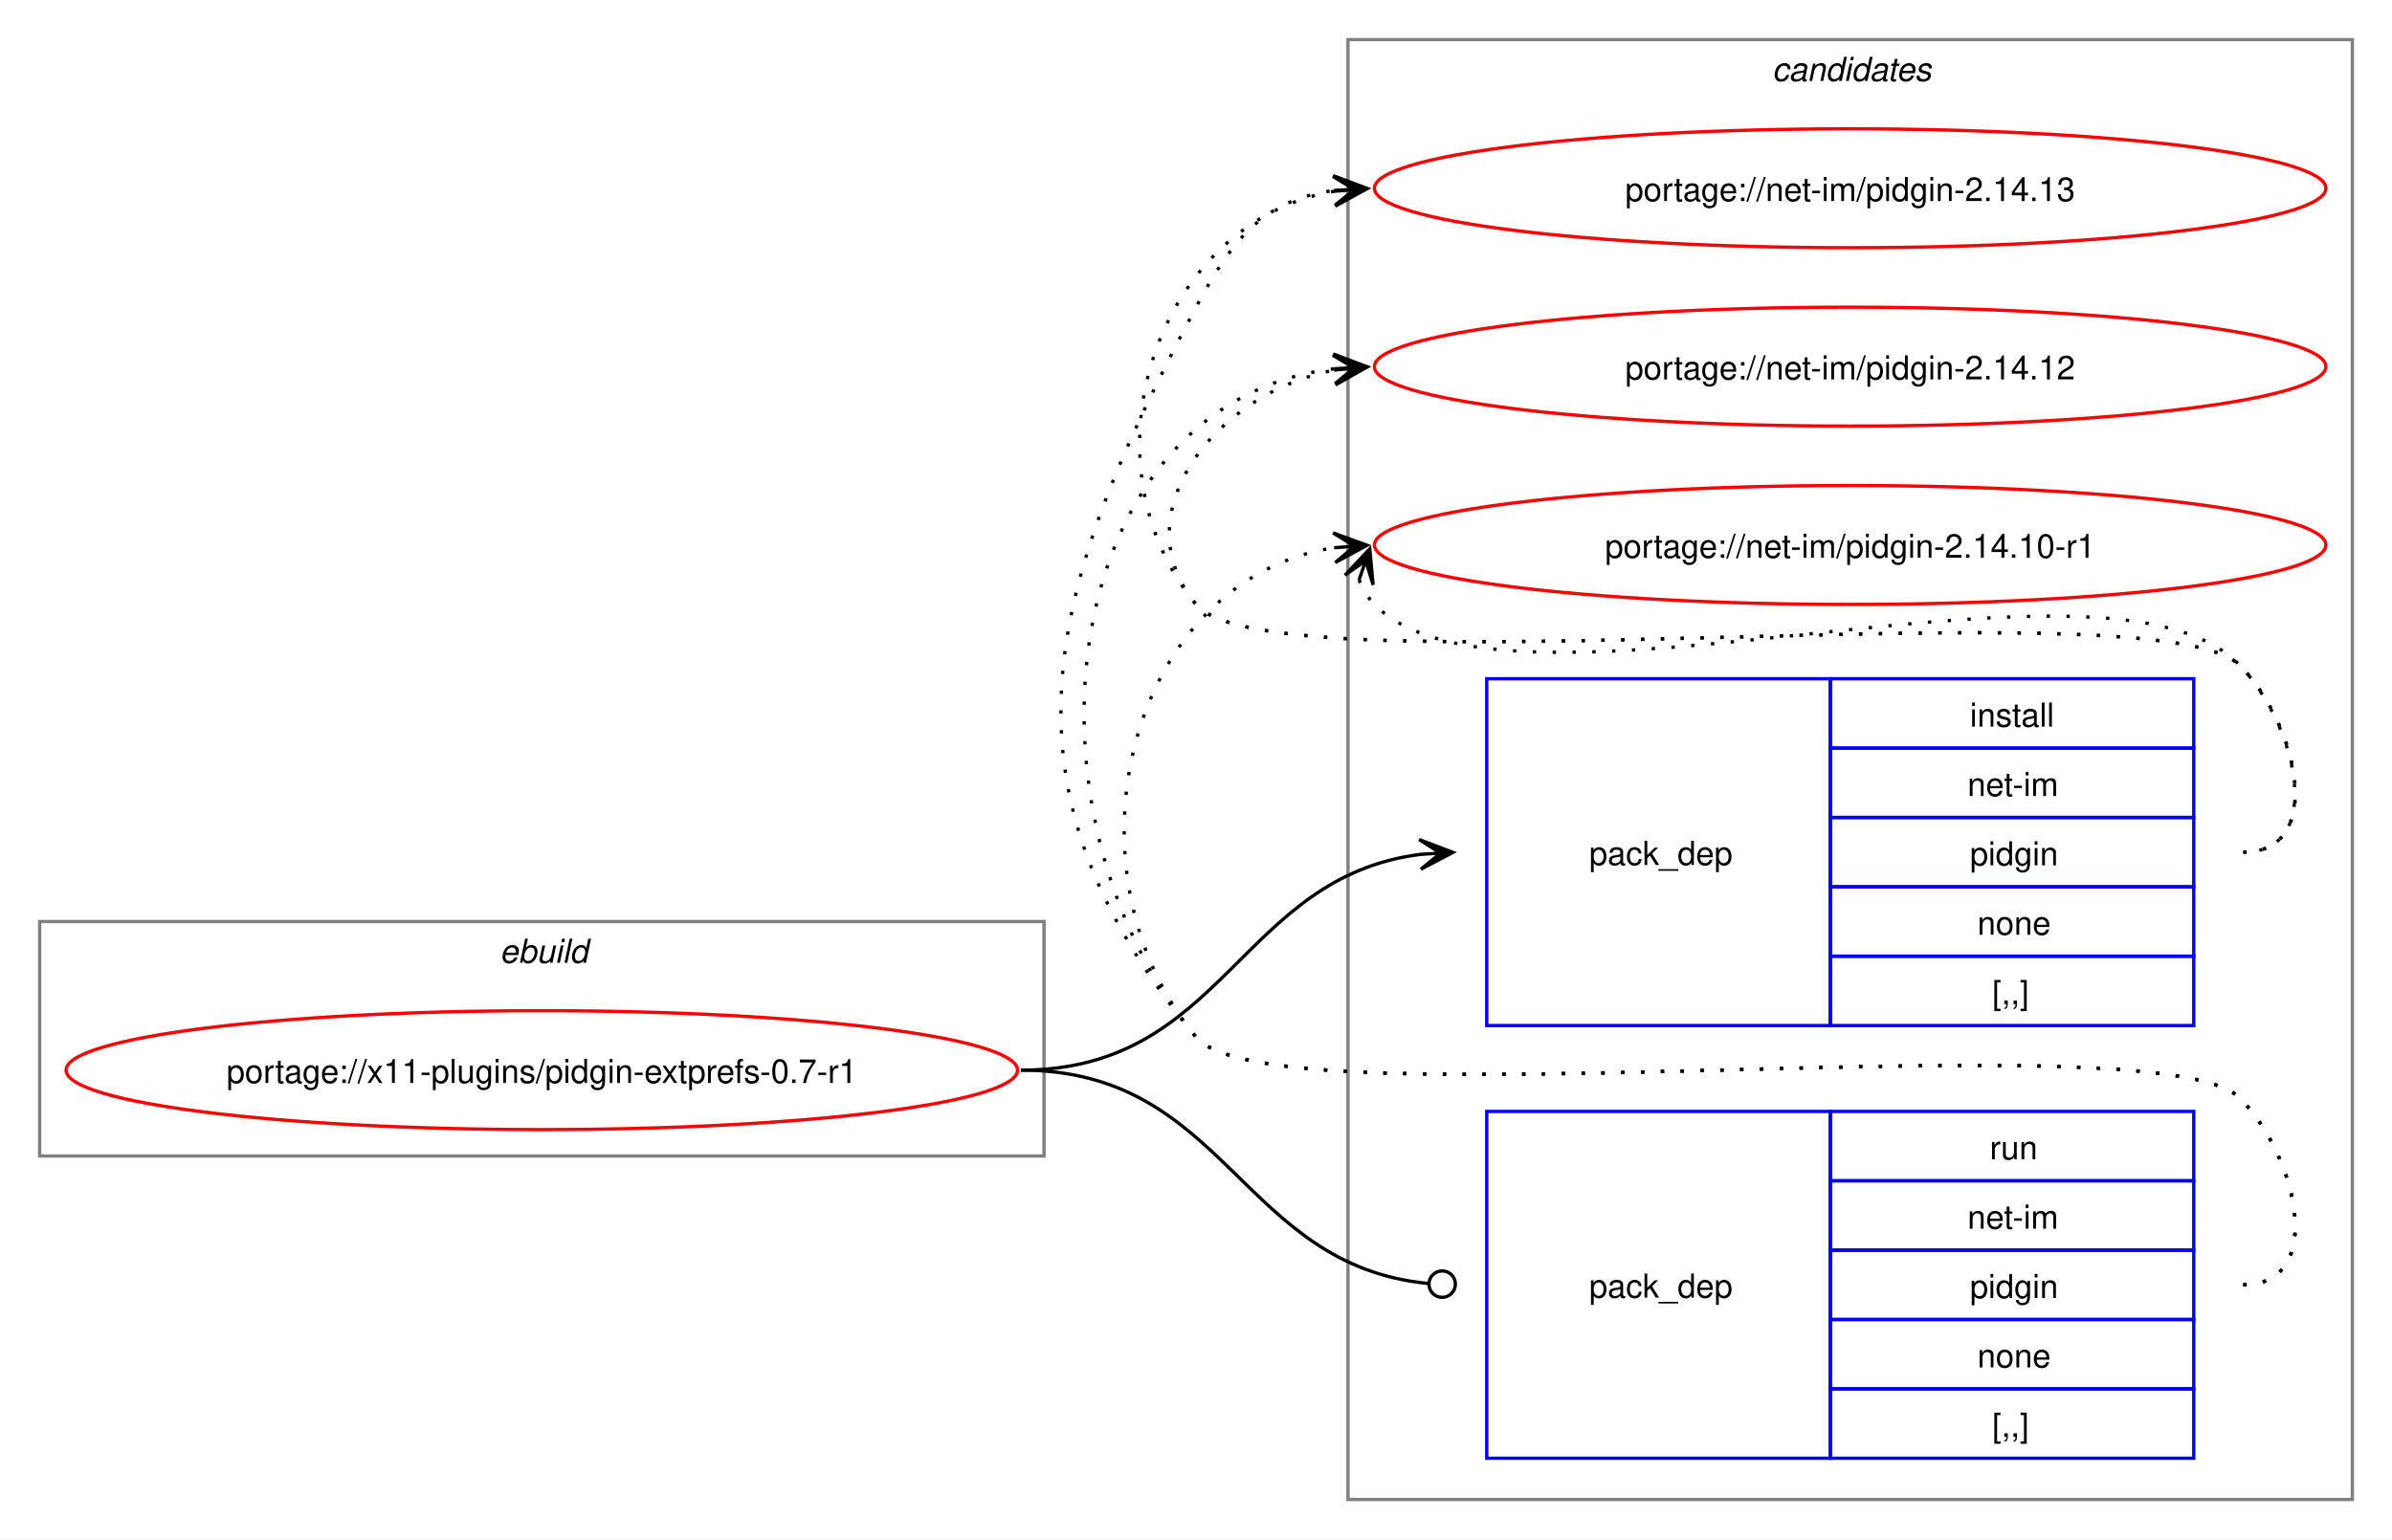
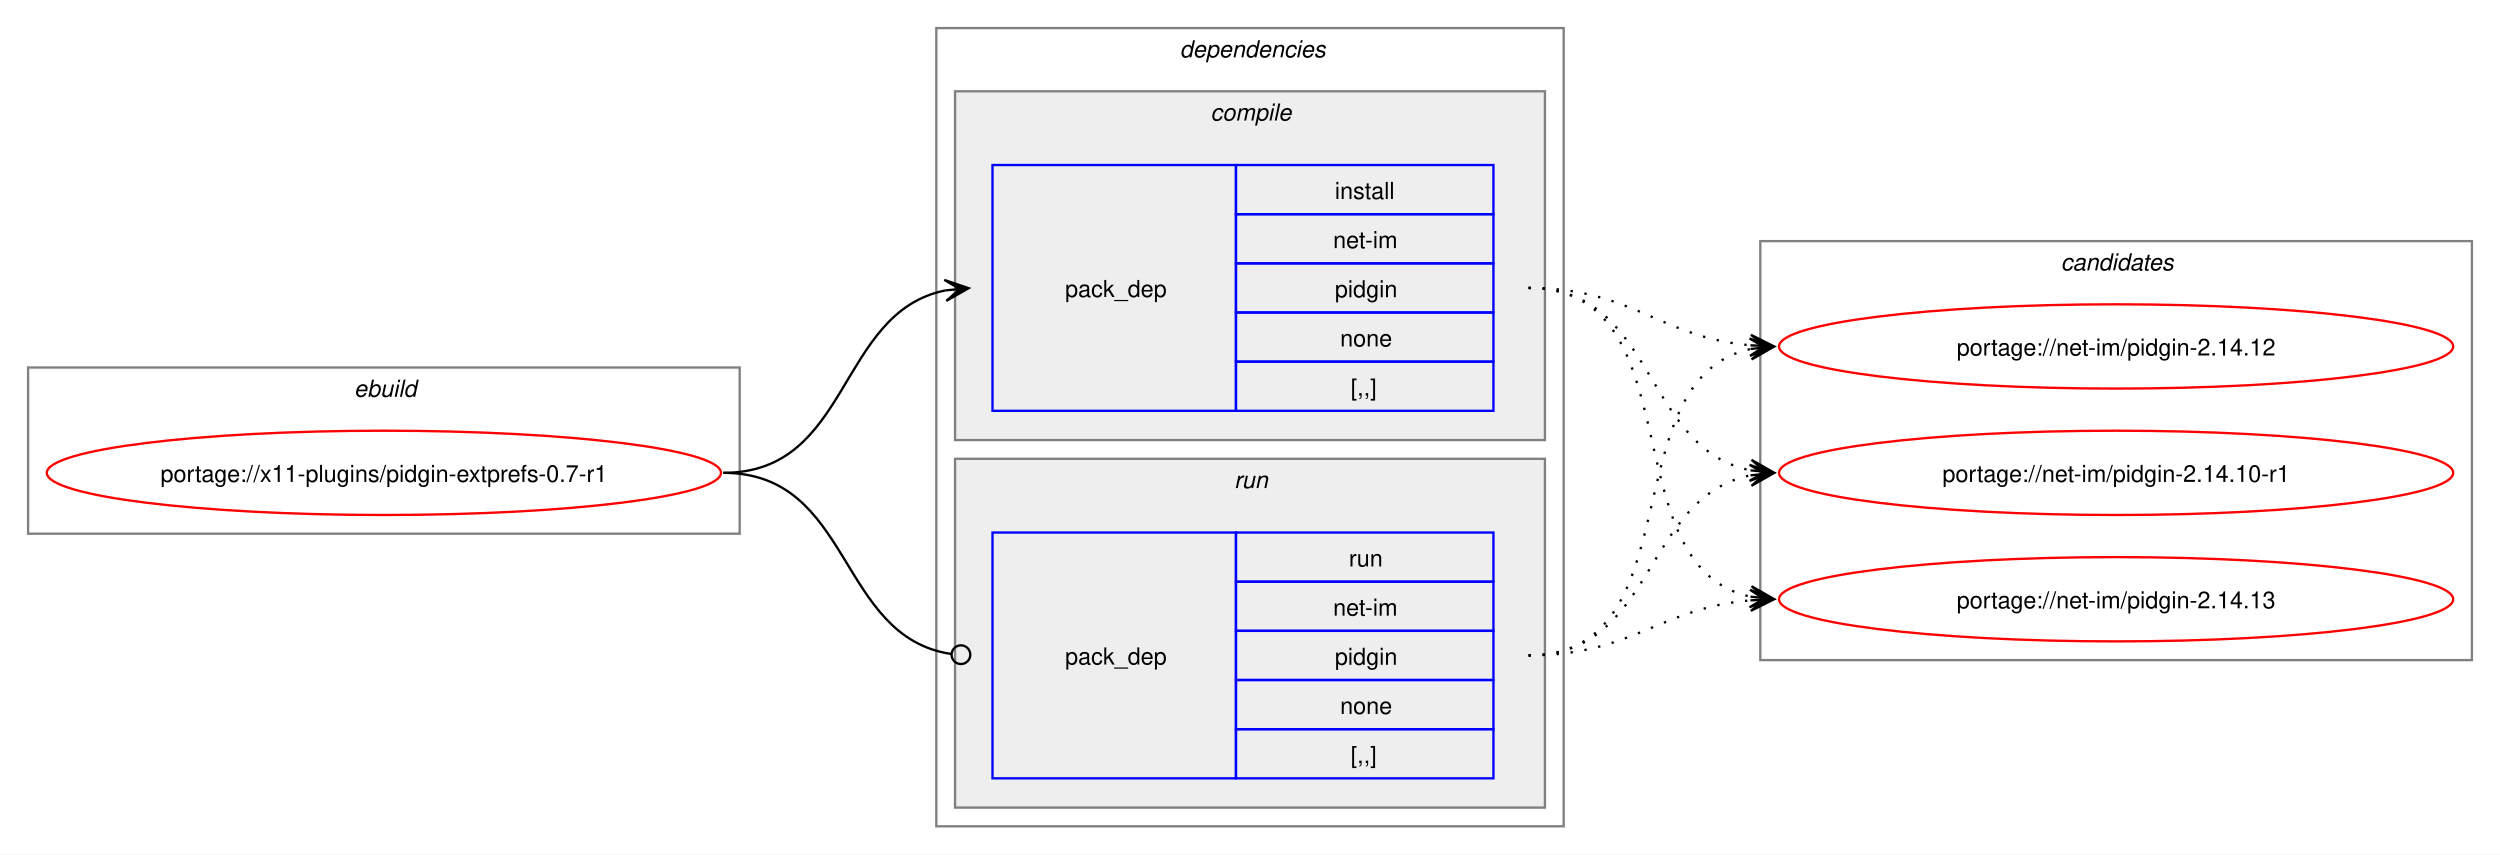
- <svg xmlns="http://www.w3.org/2000/svg" xmlns:xlink="http://www.w3.org/1999/xlink" width="724pt" height="466pt" viewBox="0.00 0.00 724.00 466.00">
-   <g id="graph0" class="graph" transform="scale(1 1) rotate(0) translate(4 462)">
-     <polygon fill="white" stroke="none" points="-4,4 -4,-462 720,-462 720,4 -4,4" />
+ <svg xmlns="http://www.w3.org/2000/svg" xmlns:xlink="http://www.w3.org/1999/xlink" width="1068pt" height="365pt" viewBox="0.00 0.00 1068.00 365.00">
+   <g id="graph0" class="graph" transform="scale(1 1) rotate(0) translate(4 361)">
+     <polygon fill="white" stroke="none" points="-4,4 -4,-361 1064,-361 1064,4 -4,4" />
    <g id="clust1" class="cluster">
-       <polygon fill="none" stroke="gray" points="8,-112 8,-183 312,-183 312,-112 8,-112" />
-       <text text-anchor="start" x="147.25" y="-170.5" font-family="Helvetica,sans-Serif" font-style="italic" font-size="10.00">ebuild</text>
+       <polygon fill="none" stroke="gray" points="8,-133 8,-204 312,-204 312,-133 8,-133" />
+       <text text-anchor="start" x="147.25" y="-191.5" font-family="Helvetica,sans-Serif" font-style="italic" font-size="10.00">ebuild</text>
+     </g>
+     <g id="clust2" class="cluster">
+       <polygon fill="none" stroke="gray" points="396,-8 396,-349 664,-349 664,-8 396,-8" />
+       <text text-anchor="start" x="500" y="-336.5" font-family="Helvetica,sans-Serif" font-style="italic" font-size="10.00">dependencies</text>
+     </g>
+     <g id="clust3" class="cluster">
+       <polygon fill="#eeeeee" stroke="gray" points="404,-173 404,-322 656,-322 656,-173 404,-173" />
+       <text text-anchor="start" x="513.12" y="-309.5" font-family="Helvetica,sans-Serif" font-style="italic" font-size="10.00">compile</text>
+     </g>
+     <g id="clust6" class="cluster">
+       <polygon fill="#eeeeee" stroke="gray" points="404,-16 404,-165 656,-165 656,-16 404,-16" />
+       <text text-anchor="start" x="523.25" y="-152.5" font-family="Helvetica,sans-Serif" font-style="italic" font-size="10.00">run</text>
    </g>
    <g id="clust8" class="cluster">
-       <polygon fill="none" stroke="gray" points="404,-8 404,-450 708,-450 708,-8 404,-8" />
-       <text text-anchor="start" x="532.38" y="-437.5" font-family="Helvetica,sans-Serif" font-style="italic" font-size="10.00">candidates</text>
+       <polygon fill="none" stroke="gray" points="748,-79 748,-258 1052,-258 1052,-79 748,-79" />
+       <text text-anchor="start" x="876.38" y="-245.5" font-family="Helvetica,sans-Serif" font-style="italic" font-size="10.00">candidates</text>
    </g>
    <g id="node1" class="node">
      <g id="a_node1">
        <a xlink:href="../x11-plugins/pidgin-extprefs-0.7-r1.svg" xlink:title="portage://x11-plugins/pidgin-extprefs-0.7-r1">
-           <ellipse fill="none" stroke="red" cx="160" cy="-138" rx="144" ry="18" />
-           <text text-anchor="middle" x="160" y="-134.12" font-family="Helvetica,sans-Serif" font-size="10.00">portage://x11-plugins/pidgin-extprefs-0.7-r1</text>
+           <ellipse fill="none" stroke="red" cx="160" cy="-159" rx="144" ry="18" />
+           <text text-anchor="middle" x="160" y="-155.12" font-family="Helvetica,sans-Serif" font-size="10.00">portage://x11-plugins/pidgin-extprefs-0.7-r1</text>
        </a>
      </g>
    </g>
    <g id="node2" class="node">
-       <polygon fill="none" stroke="blue" points="446,-151.5 446,-256.5 550,-256.5 550,-151.5 446,-151.5" />
-       <text text-anchor="start" x="477" y="-200.12" font-family="Helvetica,sans-Serif" font-size="10.00">pack_dep</text>
-       <polygon fill="none" stroke="blue" points="550,-235.5 550,-256.5 660,-256.5 660,-235.5 550,-235.5" />
-       <text text-anchor="start" x="592.25" y="-242" font-family="Helvetica,sans-Serif" font-size="10.00">install</text>
-       <polygon fill="none" stroke="blue" points="550,-214.5 550,-235.5 660,-235.5 660,-214.5 550,-214.5" />
-       <text text-anchor="start" x="591.5" y="-221" font-family="Helvetica,sans-Serif" font-size="10.00">net-im</text>
-       <polygon fill="none" stroke="blue" points="550,-193.5 550,-214.5 660,-214.5 660,-193.5 550,-193.5" />
-       <text text-anchor="start" x="592.25" y="-200" font-family="Helvetica,sans-Serif" font-size="10.00">pidgin</text>
-       <polygon fill="none" stroke="blue" points="550,-172.5 550,-193.5 660,-193.5 660,-172.5 550,-172.5" />
-       <text text-anchor="start" x="594.5" y="-179" font-family="Helvetica,sans-Serif" font-size="10.00">none</text>
-       <polygon fill="none" stroke="blue" points="550,-151.5 550,-172.5 660,-172.5 660,-151.5 550,-151.5" />
-       <text text-anchor="start" x="599" y="-158" font-family="Helvetica,sans-Serif" font-size="10.00">[,,]</text>
+       <polygon fill="none" stroke="blue" points="420,-185.5 420,-290.5 524,-290.5 524,-185.5 420,-185.5" />
+       <text text-anchor="start" x="451" y="-234.12" font-family="Helvetica,sans-Serif" font-size="10.00">pack_dep</text>
+       <polygon fill="none" stroke="blue" points="524,-269.5 524,-290.5 634,-290.5 634,-269.5 524,-269.5" />
+       <text text-anchor="start" x="566.25" y="-276" font-family="Helvetica,sans-Serif" font-size="10.00">install</text>
+       <polygon fill="none" stroke="blue" points="524,-248.5 524,-269.5 634,-269.5 634,-248.5 524,-248.5" />
+       <text text-anchor="start" x="565.5" y="-255" font-family="Helvetica,sans-Serif" font-size="10.00">net-im</text>
+       <polygon fill="none" stroke="blue" points="524,-227.5 524,-248.5 634,-248.5 634,-227.5 524,-227.5" />
+       <text text-anchor="start" x="566.25" y="-234" font-family="Helvetica,sans-Serif" font-size="10.00">pidgin</text>
+       <polygon fill="none" stroke="blue" points="524,-206.5 524,-227.5 634,-227.5 634,-206.5 524,-206.5" />
+       <text text-anchor="start" x="568.5" y="-213" font-family="Helvetica,sans-Serif" font-size="10.00">none</text>
+       <polygon fill="none" stroke="blue" points="524,-185.5 524,-206.5 634,-206.5 634,-185.5 524,-185.5" />
+       <text text-anchor="start" x="573" y="-192" font-family="Helvetica,sans-Serif" font-size="10.00">[,,]</text>
    </g>
    <g id="edge1" class="edge">
-       <path fill="none" stroke="black" d="M305,-138C366.75,-138 371.09,-196.49 426.11,-203.35" />
-       <polygon fill="black" stroke="black" points="435.78,-203.93 425.53,-207.82 432.01,-203.7 425.8,-203.33 425.8,-203.33 425.8,-203.33 432.01,-203.7 426.07,-198.84 435.78,-203.93" />
+       <path fill="none" stroke="black" d="M305,-159C359.74,-159 353.49,-227.57 399.89,-236.94" />
+       <polygon fill="black" stroke="black" points="409.79,-237.88 399.41,-241.42 406.02,-237.53 399.83,-236.94 399.83,-236.94 399.83,-236.94 406.02,-237.53 400.26,-232.46 409.79,-237.88" />
    </g>
    <g id="node3" class="node">
-       <polygon fill="none" stroke="blue" points="446,-20.5 446,-125.5 550,-125.5 550,-20.5 446,-20.5" />
-       <text text-anchor="start" x="477" y="-69.12" font-family="Helvetica,sans-Serif" font-size="10.00">pack_dep</text>
-       <polygon fill="none" stroke="blue" points="550,-104.5 550,-125.5 660,-125.5 660,-104.5 550,-104.5" />
-       <text text-anchor="start" x="598.25" y="-111" font-family="Helvetica,sans-Serif" font-size="10.00">run</text>
-       <polygon fill="none" stroke="blue" points="550,-83.5 550,-104.5 660,-104.5 660,-83.5 550,-83.5" />
-       <text text-anchor="start" x="591.5" y="-90" font-family="Helvetica,sans-Serif" font-size="10.00">net-im</text>
-       <polygon fill="none" stroke="blue" points="550,-62.5 550,-83.5 660,-83.5 660,-62.5 550,-62.5" />
-       <text text-anchor="start" x="592.25" y="-69" font-family="Helvetica,sans-Serif" font-size="10.00">pidgin</text>
-       <polygon fill="none" stroke="blue" points="550,-41.5 550,-62.5 660,-62.5 660,-41.5 550,-41.5" />
-       <text text-anchor="start" x="594.5" y="-48" font-family="Helvetica,sans-Serif" font-size="10.00">none</text>
-       <polygon fill="none" stroke="blue" points="550,-20.5 550,-41.5 660,-41.5 660,-20.5 550,-20.5" />
-       <text text-anchor="start" x="599" y="-27" font-family="Helvetica,sans-Serif" font-size="10.00">[,,]</text>
+       <polygon fill="none" stroke="blue" points="420,-28.5 420,-133.5 524,-133.5 524,-28.5 420,-28.5" />
+       <text text-anchor="start" x="451" y="-77.12" font-family="Helvetica,sans-Serif" font-size="10.00">pack_dep</text>
+       <polygon fill="none" stroke="blue" points="524,-112.5 524,-133.5 634,-133.5 634,-112.5 524,-112.5" />
+       <text text-anchor="start" x="572.25" y="-119" font-family="Helvetica,sans-Serif" font-size="10.00">run</text>
+       <polygon fill="none" stroke="blue" points="524,-91.5 524,-112.5 634,-112.5 634,-91.5 524,-91.5" />
+       <text text-anchor="start" x="565.5" y="-98" font-family="Helvetica,sans-Serif" font-size="10.00">net-im</text>
+       <polygon fill="none" stroke="blue" points="524,-70.5 524,-91.5 634,-91.5 634,-70.5 524,-70.5" />
+       <text text-anchor="start" x="566.25" y="-77" font-family="Helvetica,sans-Serif" font-size="10.00">pidgin</text>
+       <polygon fill="none" stroke="blue" points="524,-49.5 524,-70.5 634,-70.5 634,-49.5 524,-49.5" />
+       <text text-anchor="start" x="568.5" y="-56" font-family="Helvetica,sans-Serif" font-size="10.00">none</text>
+       <polygon fill="none" stroke="blue" points="524,-28.5 524,-49.5 634,-49.5 634,-28.5 524,-28.5" />
+       <text text-anchor="start" x="573" y="-35" font-family="Helvetica,sans-Serif" font-size="10.00">[,,]</text>
    </g>
    <g id="edge2" class="edge">
-       <path fill="none" stroke="black" d="M305,-138C367.33,-138 371.35,-78.95 428.21,-73.42" />
-       <ellipse fill="none" stroke="black" cx="432.51" cy="-73.21" rx="4" ry="4" />
+       <path fill="none" stroke="black" d="M305,-159C360.41,-159 353.47,-89.01 402.31,-81.63" />
+       <ellipse fill="none" stroke="black" cx="406.51" cy="-81.32" rx="4" ry="4" />
    </g>
    <g id="node4" class="node">
      <g id="a_node4">
        <a xlink:href="../net-im/pidgin-2.14.13.svg" xlink:title="portage://net-im/pidgin-2.14.13">
-           <ellipse fill="none" stroke="red" cx="556" cy="-405" rx="144" ry="18" />
-           <text text-anchor="middle" x="556" y="-401.12" font-family="Helvetica,sans-Serif" font-size="10.00">portage://net-im/pidgin-2.14.13</text>
+           <ellipse fill="none" stroke="red" cx="900" cy="-105" rx="144" ry="18" />
+           <text text-anchor="middle" x="900" y="-101.12" font-family="Helvetica,sans-Serif" font-size="10.00">portage://net-im/pidgin-2.14.13</text>
        </a>
      </g>
    </g>
    <g id="edge3" class="edge">
-       <path fill="none" stroke="black" stroke-dasharray="1,5" d="M675,-204C700.12,-204 691.6,-242.59 674,-260.5 649.35,-285.59 380.36,-251.85 358,-279 321.8,-322.97 346.66,-395.24 399.97,-404.1" />
-       <polygon fill="black" stroke="black" points="409.79,-404.9 399.45,-408.57 406.02,-404.59 399.82,-404.09 399.82,-404.09 399.82,-404.09 406.02,-404.59 400.18,-399.6 409.79,-404.9" />
+       <path fill="none" stroke="black" stroke-dasharray="1,5" d="M649,-238C720.6,-238 683.84,-118.66 744.01,-106.07" />
+       <polygon fill="black" stroke="black" points="753.79,-105.12 744.27,-110.57 750.02,-105.48 743.83,-106.09 743.83,-106.09 743.83,-106.09 750.02,-105.48 743.4,-101.61 753.79,-105.12" />
    </g>
    <g id="node5" class="node">
      <g id="a_node5">
        <a xlink:href="../net-im/pidgin-2.14.12.svg" xlink:title="portage://net-im/pidgin-2.14.12">
-           <ellipse fill="none" stroke="red" cx="556" cy="-351" rx="144" ry="18" />
-           <text text-anchor="middle" x="556" y="-347.12" font-family="Helvetica,sans-Serif" font-size="10.00">portage://net-im/pidgin-2.14.12</text>
+           <ellipse fill="none" stroke="red" cx="900" cy="-213" rx="144" ry="18" />
+           <text text-anchor="middle" x="900" y="-209.12" font-family="Helvetica,sans-Serif" font-size="10.00">portage://net-im/pidgin-2.14.12</text>
        </a>
      </g>
    </g>
    <g id="edge4" class="edge">
-       <path fill="none" stroke="black" stroke-dasharray="1,5" d="M675,-204C700.12,-204 691.6,-242.59 674,-260.5 649.35,-285.59 380.36,-251.85 358,-279 335.11,-306.8 364.6,-343.35 399.91,-349.95" />
-       <polygon fill="black" stroke="black" points="409.79,-350.89 399.41,-354.43 406.02,-350.53 399.83,-349.95 399.83,-349.95 399.83,-349.95 406.02,-350.53 400.25,-345.47 409.79,-350.89" />
+       <path fill="none" stroke="black" stroke-dasharray="1,5" d="M649,-238C693.43,-238 704.82,-216.93 743.84,-213.48" />
+       <polygon fill="black" stroke="black" points="753.78,-213.05 743.98,-217.97 750,-213.21 743.79,-213.48 743.79,-213.48 743.79,-213.48 750,-213.21 743.6,-208.98 753.78,-213.05" />
    </g>
    <g id="node6" class="node">
      <g id="a_node6">
        <a xlink:href="../net-im/pidgin-2.14.10-r1.svg" xlink:title="portage://net-im/pidgin-2.14.10-r1">
-           <ellipse fill="none" stroke="red" cx="556" cy="-297" rx="144" ry="18" />
-           <text text-anchor="middle" x="556" y="-293.12" font-family="Helvetica,sans-Serif" font-size="10.00">portage://net-im/pidgin-2.14.10-r1</text>
+           <ellipse fill="none" stroke="red" cx="900" cy="-159" rx="144" ry="18" />
+           <text text-anchor="middle" x="900" y="-155.12" font-family="Helvetica,sans-Serif" font-size="10.00">portage://net-im/pidgin-2.14.10-r1</text>
        </a>
      </g>
    </g>
    <g id="edge5" class="edge">
-       <path fill="none" stroke="black" stroke-dasharray="1,5" d="M407.37,-286.45C408.4,-283.7 410.07,-280.96 412,-279 452.96,-237.42 633.83,-302.85 674,-260.5 691.28,-242.28 700.12,-204 675,-204" />
-       <polygon fill="black" stroke="black" points="410.6,-295.85 403.09,-287.86 409.37,-292.27 407.34,-286.39 407.34,-286.39 407.34,-286.39 409.37,-292.27 411.6,-284.93 410.6,-295.85" />
+       <path fill="none" stroke="black" stroke-dasharray="1,5" d="M649,-238C703.74,-238 697.49,-169.43 743.89,-160.06" />
+       <polygon fill="black" stroke="black" points="753.79,-159.12 744.26,-164.54 750.02,-159.47 743.83,-160.06 743.83,-160.06 743.83,-160.06 750.02,-159.47 743.41,-155.58 753.79,-159.12" />
    </g>
    <g id="edge6" class="edge">
-       <path fill="none" stroke="black" stroke-dasharray="1,5" d="M675,-73C700.12,-73 691.6,-111.59 674,-129.5 649.35,-154.59 380.36,-120.85 358,-148 295.57,-223.83 312.03,-282.2 358,-369 369.45,-390.63 379.33,-401.67 399.96,-404.35" />
-       <polygon fill="black" stroke="black" points="409.78,-404.93 399.54,-408.83 406.01,-404.7 399.8,-404.34 399.8,-404.34 399.8,-404.34 406.01,-404.7 400.07,-399.85 409.78,-404.93" />
+       <path fill="none" stroke="black" stroke-dasharray="1,5" d="M649,-81C693.34,-81 704.89,-101.22 743.86,-104.54" />
+       <polygon fill="black" stroke="black" points="753.78,-104.95 743.61,-109.04 750,-104.79 743.79,-104.54 743.79,-104.54 743.79,-104.54 750,-104.79 743.98,-100.04 753.78,-104.95" />
    </g>
    <g id="edge7" class="edge">
-       <path fill="none" stroke="black" stroke-dasharray="1,5" d="M675,-73C700.12,-73 691.6,-111.59 674,-129.5 649.35,-154.59 380.36,-120.85 358,-148 301.16,-217.04 316.32,-340.35 399.9,-350.35" />
-       <polygon fill="black" stroke="black" points="409.78,-350.93 399.54,-354.84 406.01,-350.71 399.8,-350.35 399.8,-350.35 399.8,-350.35 406.01,-350.71 400.06,-345.85 409.78,-350.93" />
+       <path fill="none" stroke="black" stroke-dasharray="1,5" d="M649,-81C720.27,-81 684.12,-199.45 744.06,-211.94" />
+       <polygon fill="black" stroke="black" points="753.79,-212.88 743.4,-216.39 750.02,-212.52 743.83,-211.92 743.83,-211.92 743.83,-211.92 750.02,-212.52 744.27,-207.44 753.79,-212.88" />
    </g>
    <g id="edge8" class="edge">
-       <path fill="none" stroke="black" stroke-dasharray="1,5" d="M675,-73C700.12,-73 691.6,-111.59 674,-129.5 649.35,-154.59 380.36,-120.85 358,-148 315.77,-199.29 337.93,-286.76 399.86,-296.17" />
-       <polygon fill="black" stroke="black" points="409.78,-296.91 399.48,-300.66 406.01,-296.63 399.81,-296.17 399.81,-296.17 399.81,-296.17 406.01,-296.63 400.15,-291.68 409.78,-296.91" />
+       <path fill="none" stroke="black" stroke-dasharray="1,5" d="M649,-81C703.49,-81 697.69,-148.7 743.93,-157.96" />
+       <polygon fill="black" stroke="black" points="753.79,-158.89 743.41,-162.43 750.02,-158.53 743.83,-157.95 743.83,-157.95 743.83,-157.95 750.02,-158.53 744.25,-153.47 753.79,-158.89" />
    </g>
  </g>
</svg>
